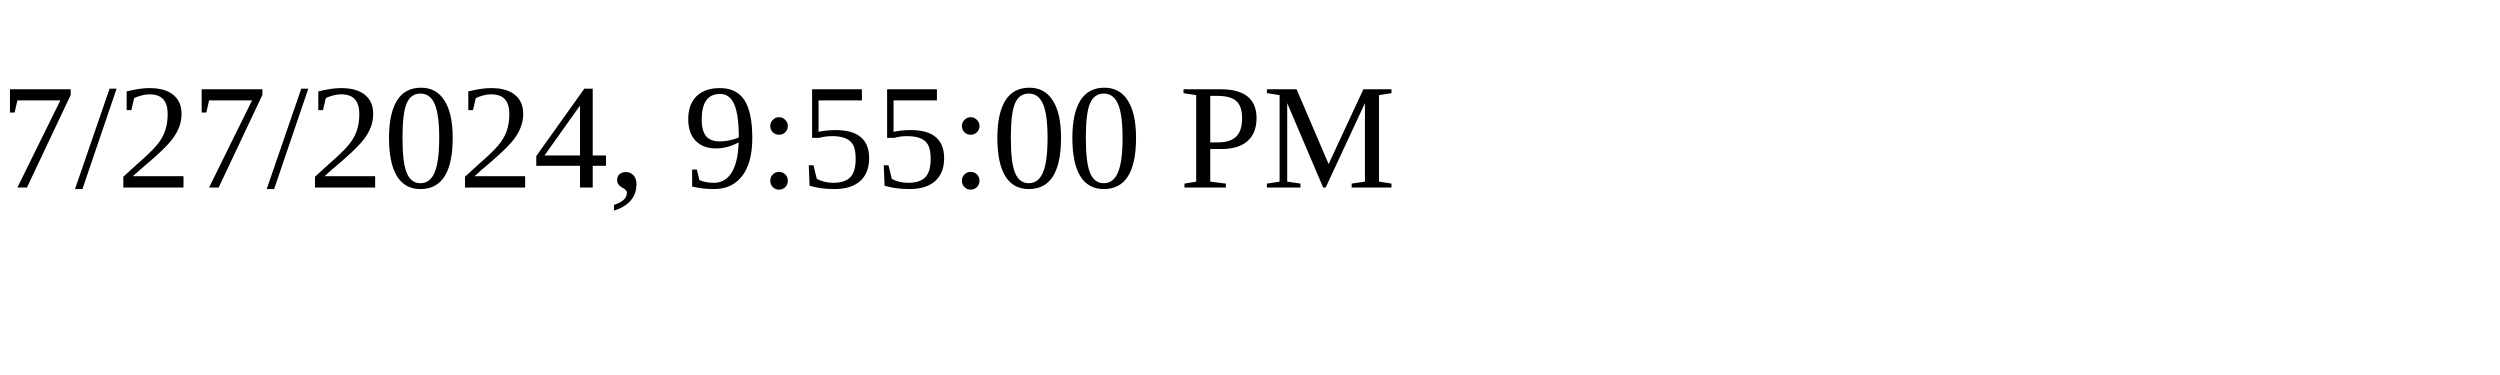
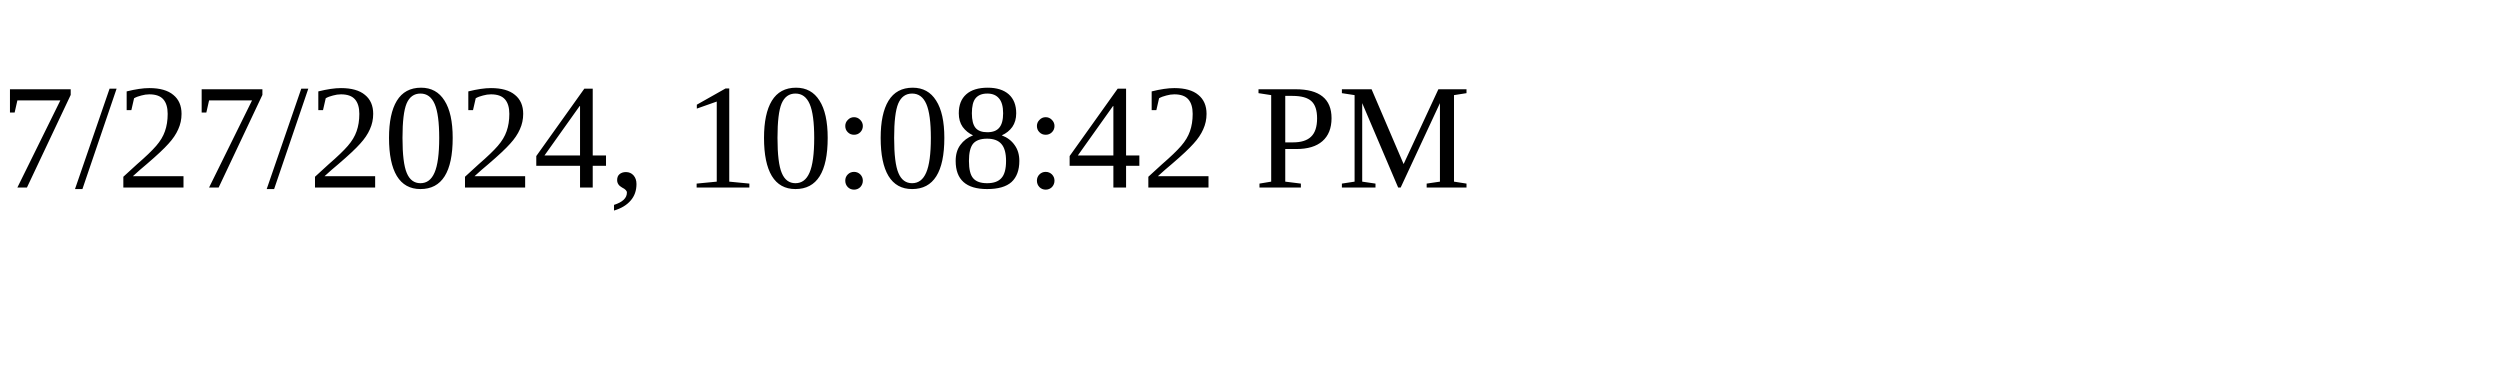
<svg xmlns="http://www.w3.org/2000/svg" height="30" width="200">
-   <text x="0" y="15">7/27/2024, 9:55:00 PM</text>
+   <text x="0" y="15">7/27/2024, 10:08:42 PM</text>
</svg>
